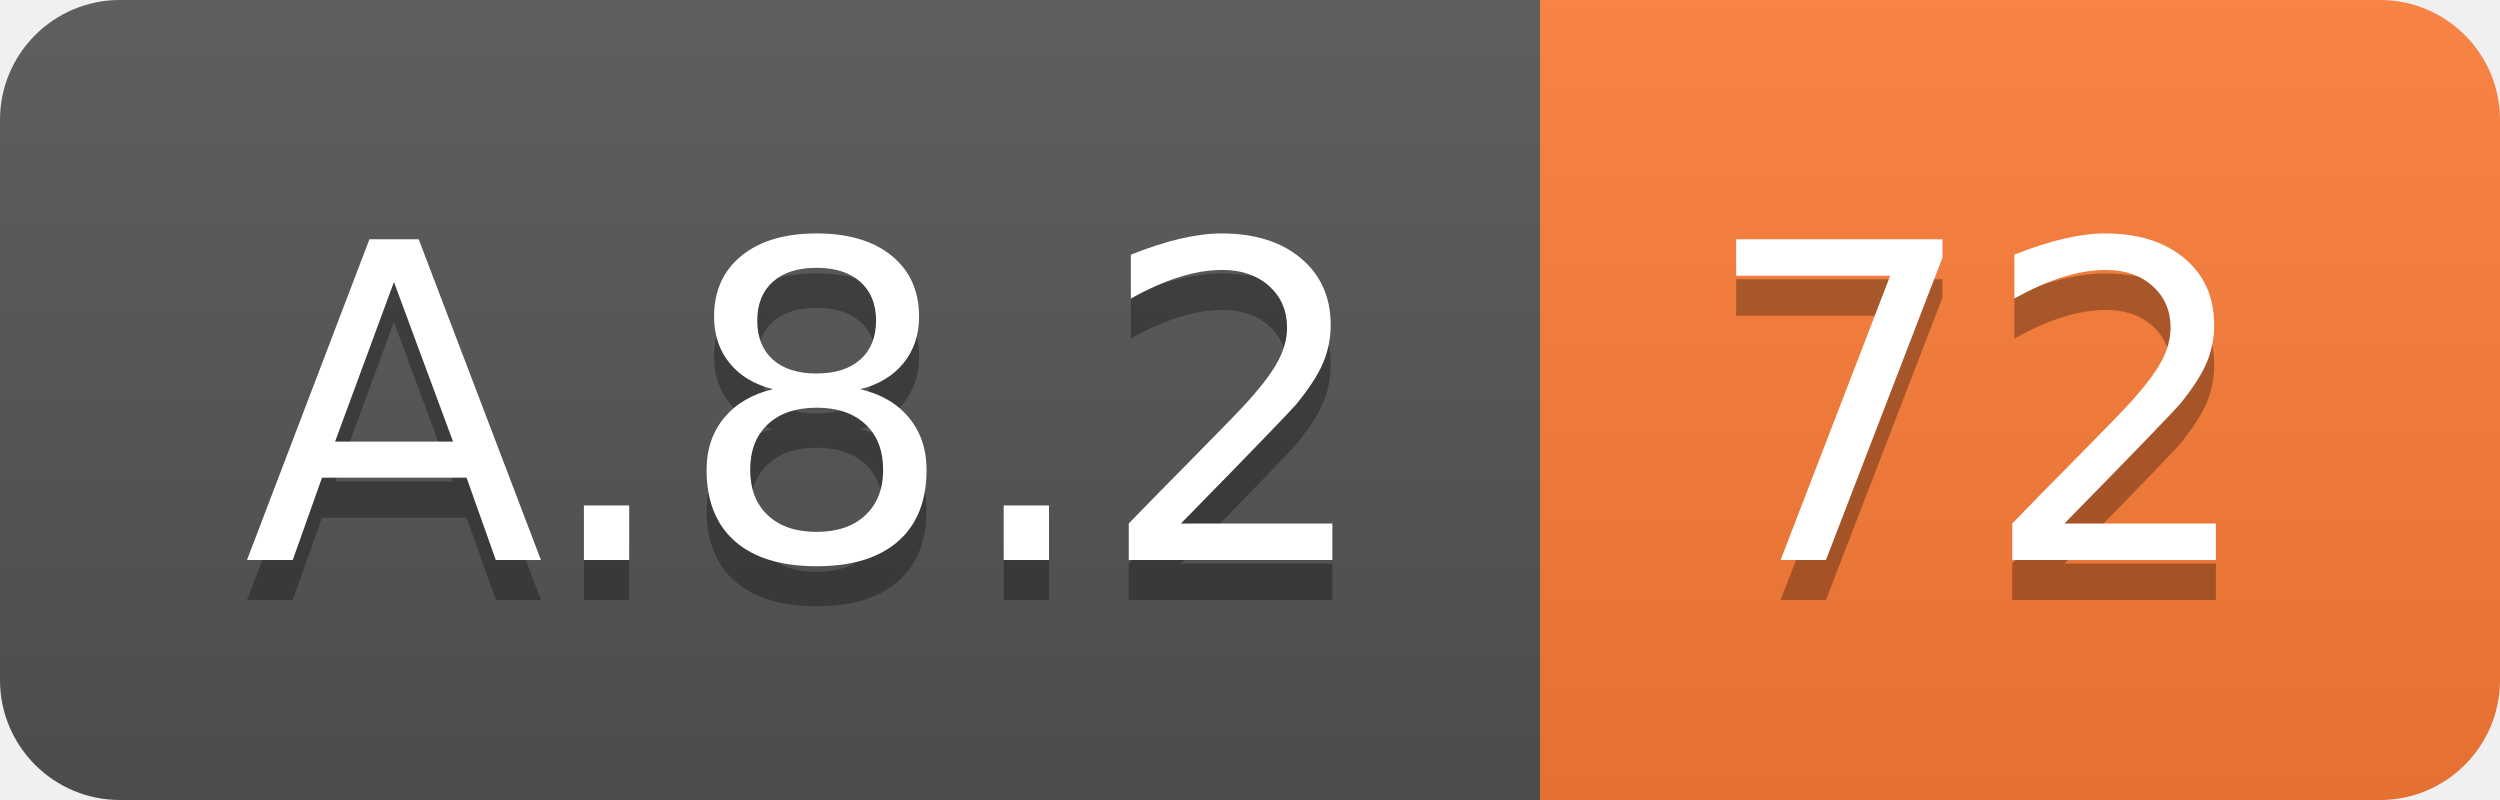
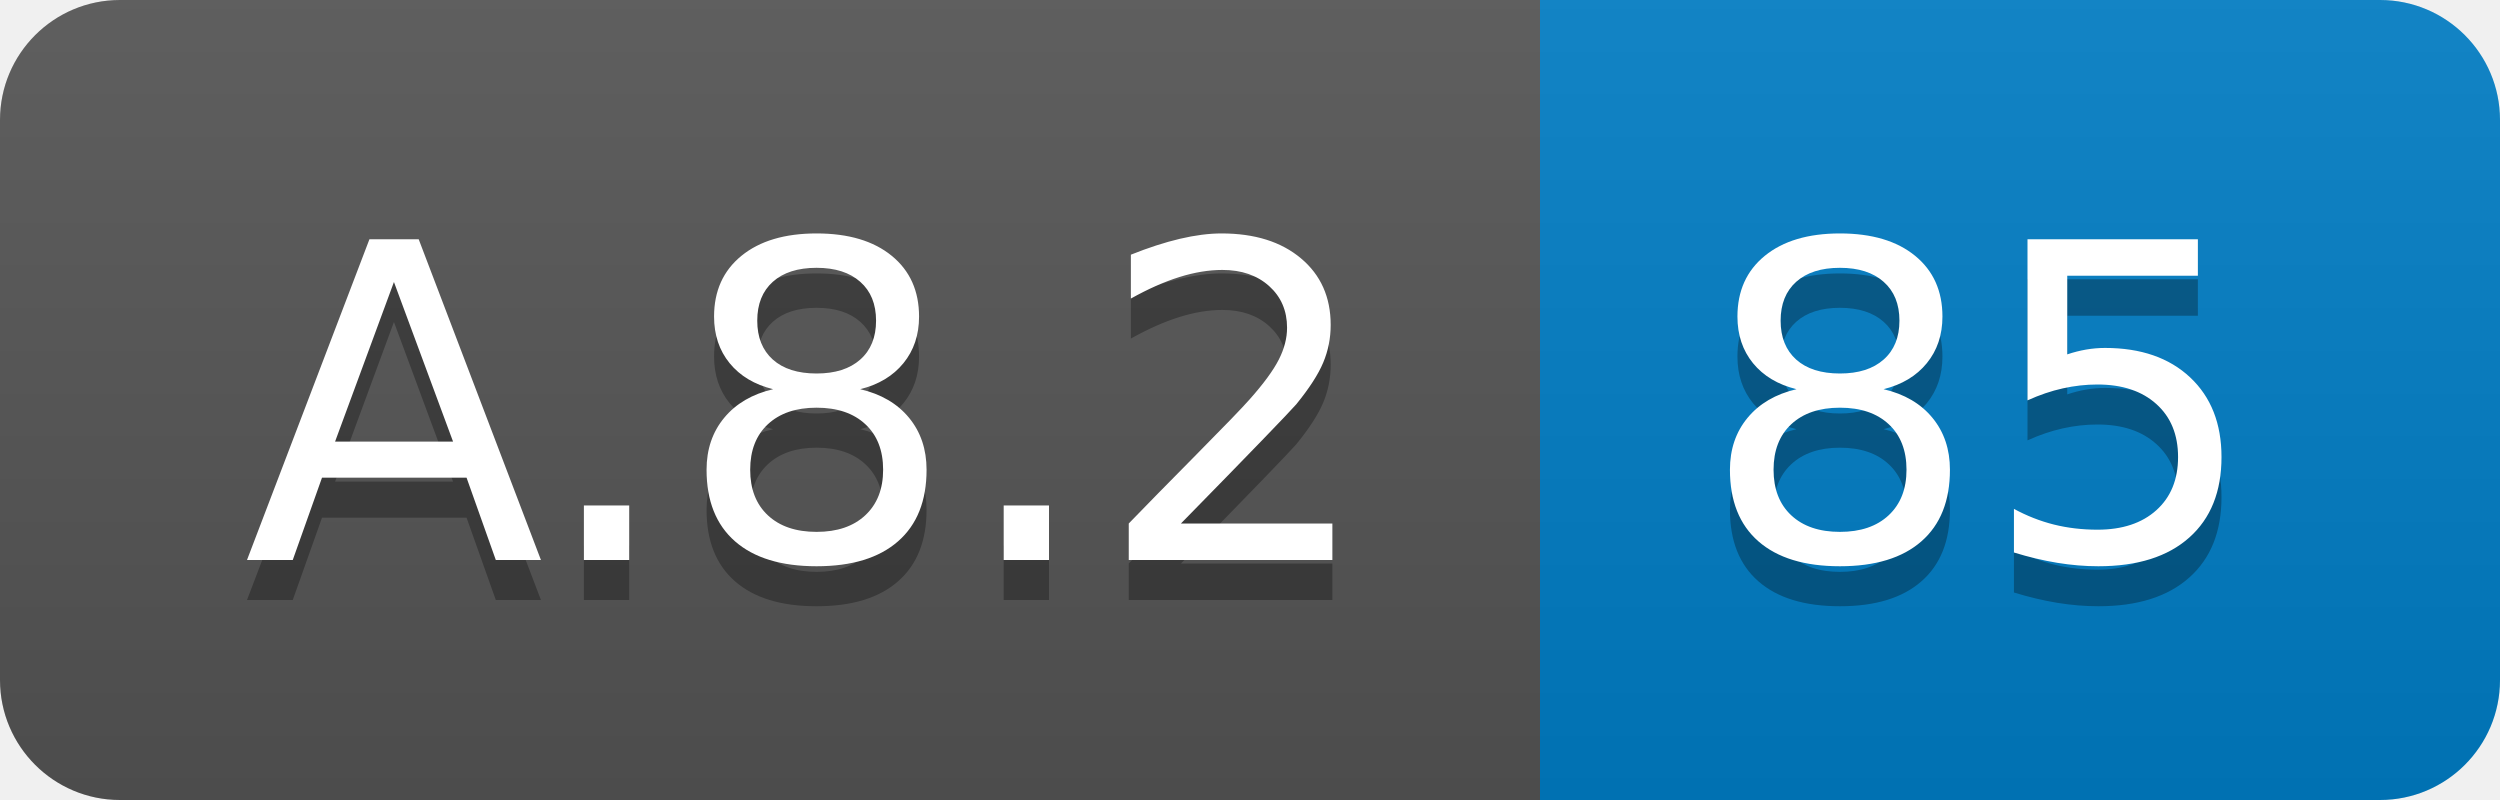
<svg xmlns="http://www.w3.org/2000/svg" width="62.5" height="20">
  <linearGradient id="smooth" x2="0" y2="100%">
    <stop offset="0" stop-color="#bbb" stop-opacity=".1" />
    <stop offset="1" stop-opacity=".1" />
  </linearGradient>
  <clipPath id="round">
    <rect width="62.5" height="20" rx="3" fill="#fff" />
  </clipPath>
  <g clip-path="url(#round)">
    <rect width="38.5" height="20" fill="#555" />
-     <rect x="38.5" width="24.0" height="20" fill="#fe7d37" />
+     <rect x="38.5" width="24.0" height="20" fill="#007ec6" />
    <rect width="62.5" height="20" fill="url(#smooth)" />
  </g>
  <g fill="#fff" text-anchor="middle" font-family="DejaVu Sans,Verdana,Geneva,sans-serif" font-size="110">
    <text x="202.5" y="150" fill="#010101" fill-opacity=".3" transform="scale(0.1)" textLength="285.0" lengthAdjust="spacing">A.8.2</text>
    <text x="202.5" y="140" transform="scale(0.1)" textLength="285.0" lengthAdjust="spacing">A.8.2</text>
-     <text x="495.0" y="150" fill="#010101" fill-opacity=".3" transform="scale(0.1)" textLength="140.0" lengthAdjust="spacing">72</text>
-     <text x="495.0" y="140" transform="scale(0.1)" textLength="140.0" lengthAdjust="spacing">72</text>
+     <text x="495.0" y="150" fill="#010101" fill-opacity=".3" transform="scale(0.1)" textLength="140.0" lengthAdjust="spacing">85</text>
+     <text x="495.0" y="140" transform="scale(0.1)" textLength="140.0" lengthAdjust="spacing">85</text>
  </g>
</svg>
